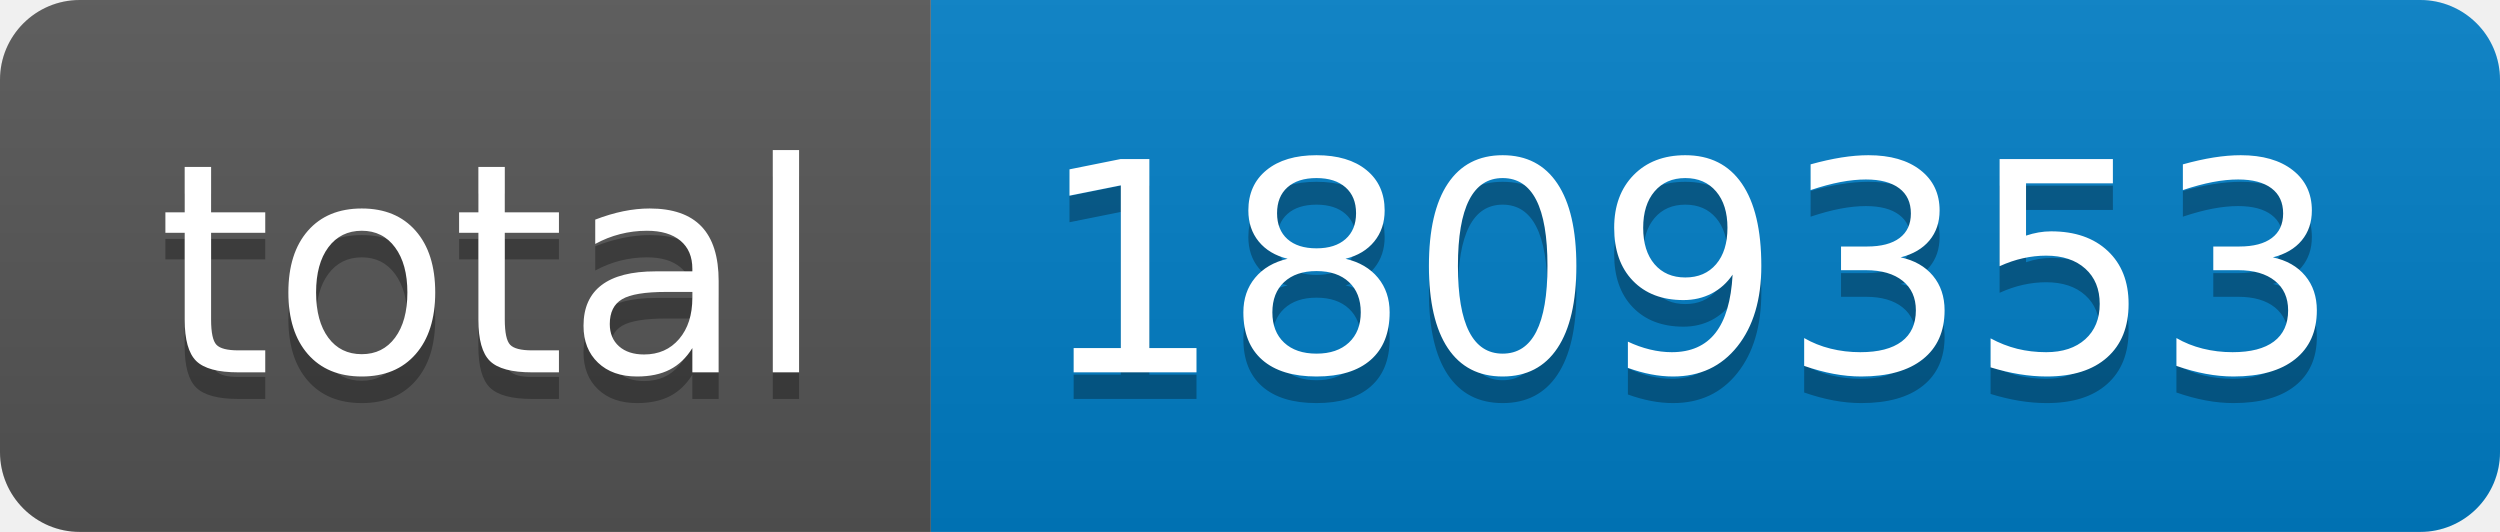
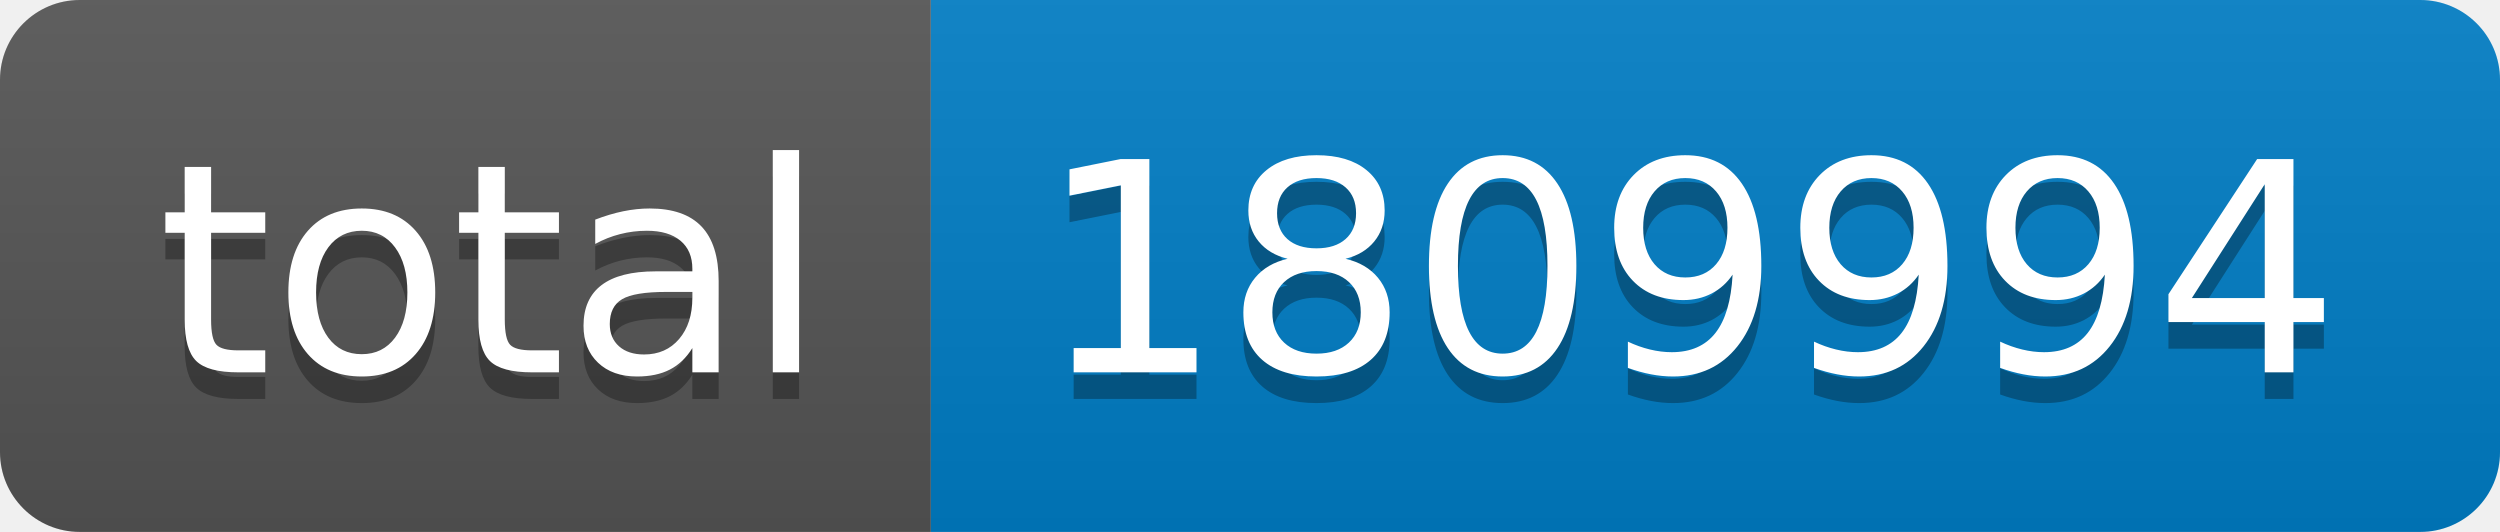
- <svg xmlns="http://www.w3.org/2000/svg" width="94" height="20" role="img" aria-label="total: 1809353">
+ <svg xmlns="http://www.w3.org/2000/svg" width="94" height="20" role="img" aria-label="total: 1809994">
  <linearGradient id="s" x2="0" y2="100%">
    <stop offset="0" stop-color="#bbb" stop-opacity=".1" />
    <stop offset="1" stop-opacity=".1" />
  </linearGradient>
  <clipPath id="r">
    <rect width="94" height="20" rx="3" fill="#fff" />
  </clipPath>
  <g clip-path="url(#r)">
    <rect width="35" height="20" fill="#555" />
    <rect x="35" width="59" height="20" fill="#007ec6" />
    <rect width="94" height="20" fill="url(#s)" />
  </g>
  <g fill="#fff" text-anchor="middle" font-family="Verdana,Geneva,DejaVu Sans,sans-serif" text-rendering="geometricPrecision" font-size="110">
    <text aria-hidden="true" x="185" y="150" fill="#010101" fill-opacity=".3" transform="scale(.1)" textLength="250">total</text>
    <text x="185" y="140" transform="scale(.1)" fill="#fff" textLength="250">total</text>
-     <text aria-hidden="true" x="635" y="150" fill="#010101" fill-opacity=".3" transform="scale(.1)" textLength="490">1809353</text>
-     <text x="635" y="140" transform="scale(.1)" fill="#fff" textLength="490">1809353</text>
+     <text aria-hidden="true" x="635" y="150" fill="#010101" fill-opacity=".3" transform="scale(.1)" textLength="490">1809994</text>
+     <text x="635" y="140" transform="scale(.1)" fill="#fff" textLength="490">1809994</text>
  </g>
</svg>
